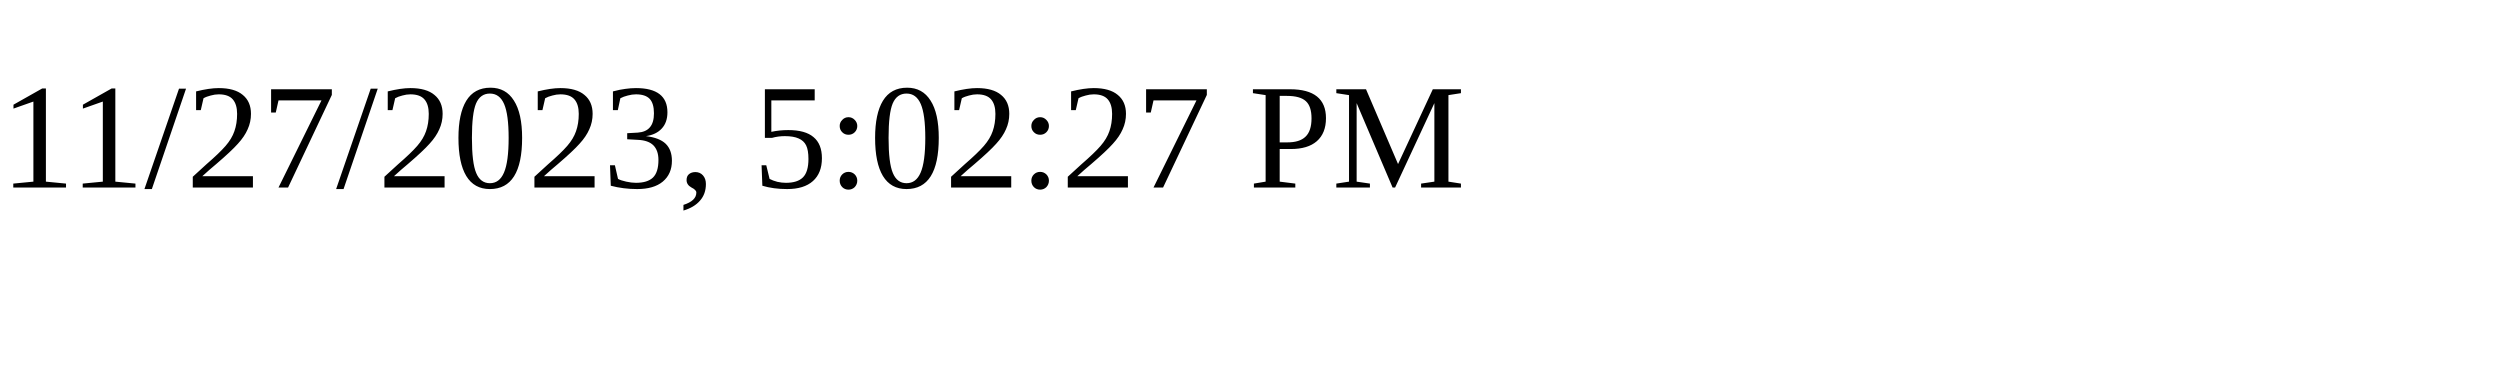
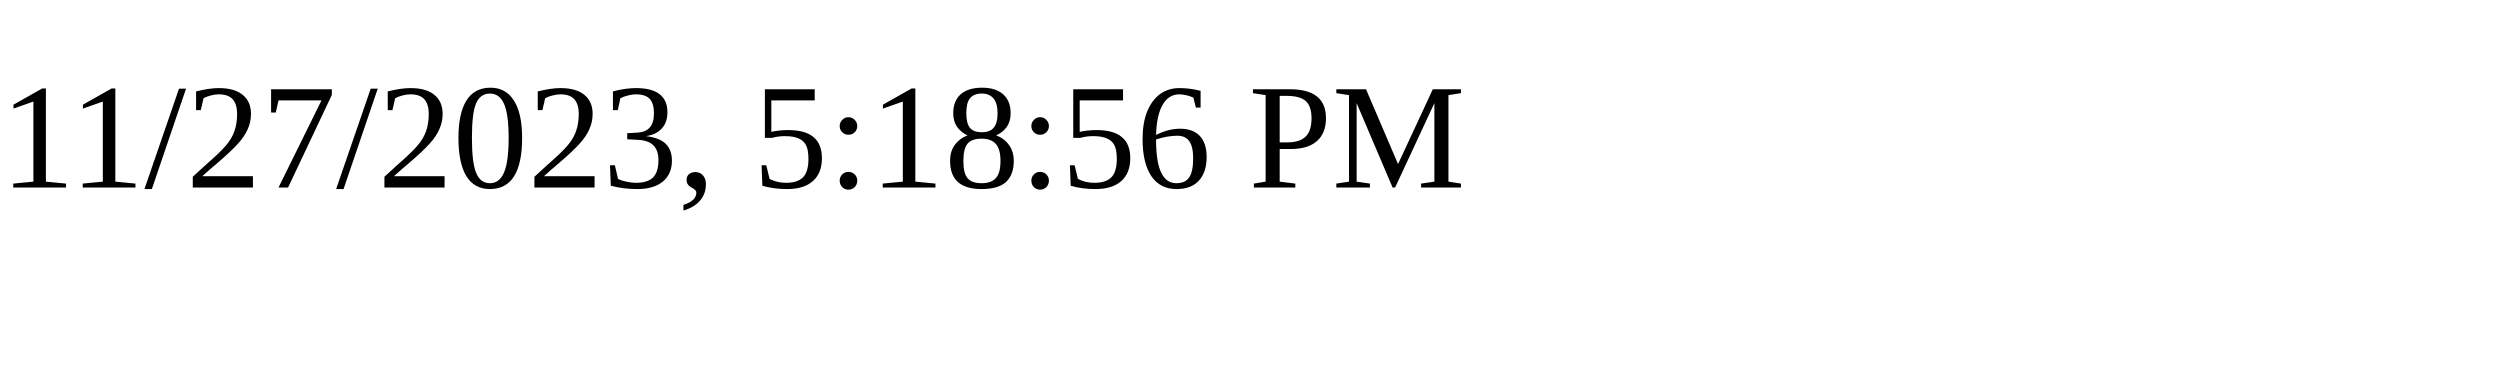
<svg xmlns="http://www.w3.org/2000/svg" height="30" width="200">
-   <text x="0" y="15">11/27/2023, 5:02:27 PM</text>
+   <text x="0" y="15">11/27/2023, 5:18:56 PM</text>
</svg>
